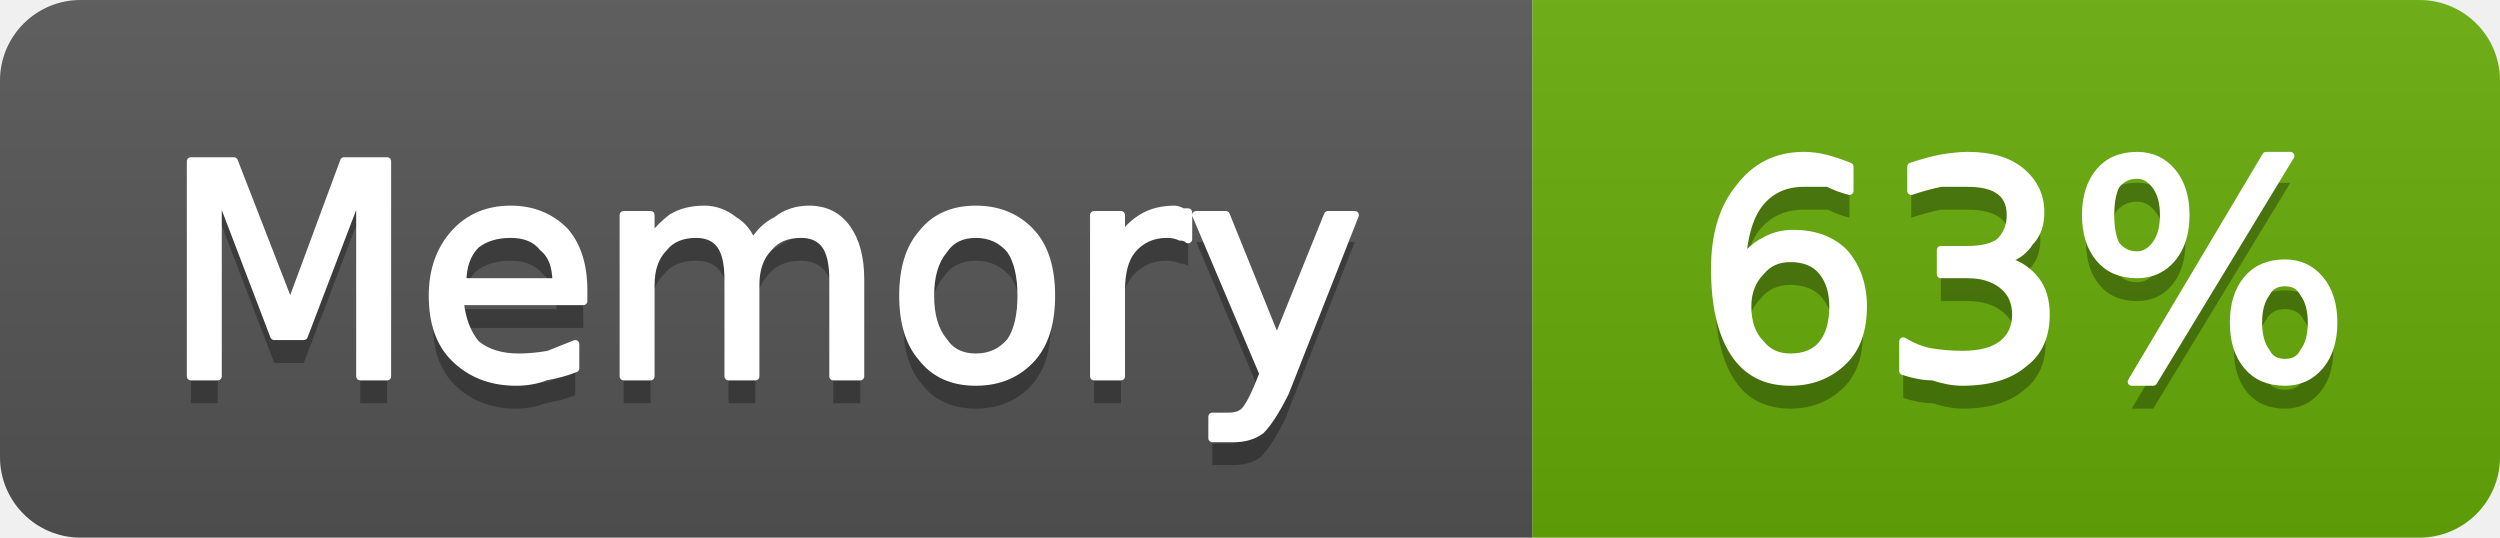
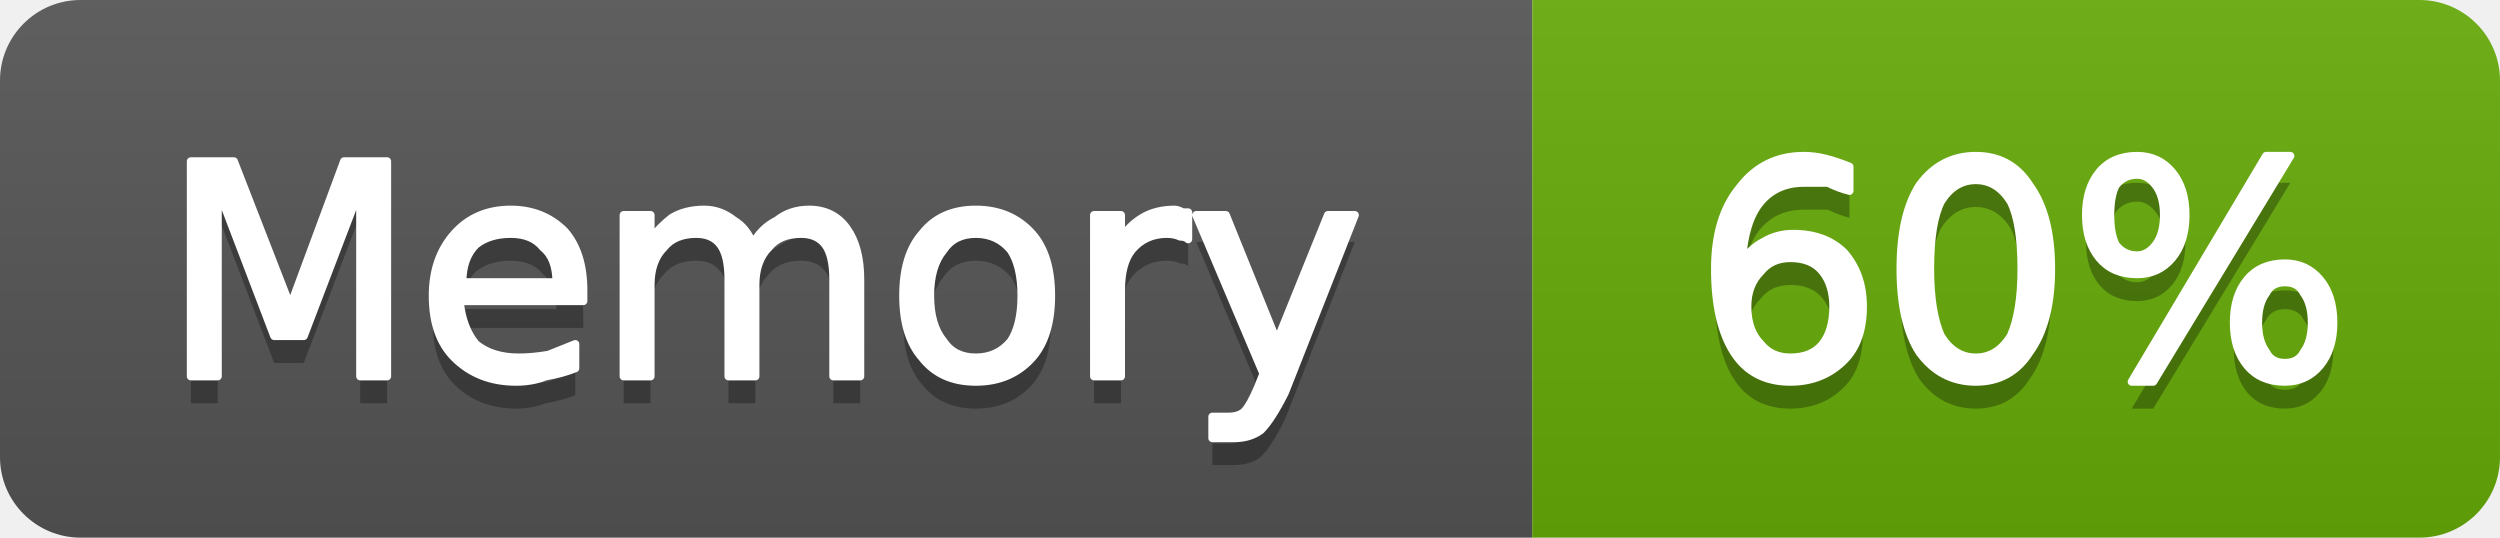
- <svg xmlns="http://www.w3.org/2000/svg" width="93" height="20" viewBox="0 0 93 20" role="img" aria-label="Memory: 63%">
+ <svg xmlns="http://www.w3.org/2000/svg" width="93" height="20" viewBox="0 0 93 20" role="img" aria-label="Memory: 60%">
  <linearGradient id="g-cluster_memory_usage" x2="0" y2="100%">
    <stop offset="0" stop-color="#bbb" stop-opacity=".1" />
    <stop offset="1" stop-opacity=".1" />
  </linearGradient>
  <clipPath id="r-cluster_memory_usage">
    <rect width="93" height="20" rx="3" fill="#fff" />
  </clipPath>
  <g clip-path="url(#r-cluster_memory_usage)">
    <rect width="57" height="20" fill="#555" />
    <rect x="57" width="36" height="20" fill="#67ac09" />
    <rect width="93" height="20" fill="url(#g-cluster_memory_usage)" />
    <path transform="translate(0 1)" fill="#010101" fill-opacity=".3" d="M7.1 6.0L8.7 6.0L10.8 11.4L12.8 6.0L14.4 6.0L14.4 14.0L13.4 14.0L13.4 7.0L11.3 12.5L10.2 12.5L8.1 7.0L8.1 14.0L7.1 14.0L7.1 6.0ZM21.7 10.8L21.7 11.2L17.1 11.2Q17.2 12.2 17.7 12.8Q18.3 13.3 19.3 13.3Q19.8 13.3 20.4 13.2Q20.9 13.0 21.4 12.8L21.4 13.7Q20.9 13.9 20.3 14.0Q19.8 14.2 19.2 14.2Q17.8 14.2 16.9 13.3Q16.1 12.5 16.1 11.0Q16.1 9.6 16.9 8.7Q17.7 7.8 19.0 7.8Q20.2 7.8 21.0 8.6Q21.7 9.4 21.7 10.8ZM20.7 10.5Q20.7 9.6 20.2 9.2Q19.8 8.7 19.0 8.7Q18.2 8.7 17.7 9.1Q17.2 9.6 17.2 10.5L20.7 10.5ZM28.0 9.1Q28.3 8.5 28.9 8.2Q29.4 7.8 30.1 7.8Q31.0 7.8 31.5 8.5Q32.0 9.2 32.0 10.4L32.0 14.0L31.0 14.0L31.0 10.4Q31.0 9.5 30.7 9.1Q30.4 8.7 29.8 8.7Q29.0 8.7 28.6 9.2Q28.1 9.7 28.1 10.6L28.1 14.0L27.1 14.0L27.1 10.4Q27.1 9.5 26.8 9.1Q26.5 8.7 25.9 8.7Q25.1 8.7 24.7 9.2Q24.2 9.7 24.2 10.6L24.2 14.0L23.2 14.0L23.2 8.0L24.2 8.0L24.2 8.9Q24.6 8.4 25.0 8.1Q25.5 7.8 26.2 7.8Q26.8 7.8 27.3 8.2Q27.8 8.5 28.0 9.1ZM36.3 8.7Q35.5 8.7 35.1 9.3Q34.6 9.9 34.6 11.0Q34.6 12.1 35.1 12.7Q35.5 13.3 36.3 13.3Q37.1 13.3 37.6 12.7Q38.0 12.1 38.0 11.0Q38.0 9.9 37.6 9.3Q37.1 8.7 36.3 8.7ZM36.3 7.8Q37.6 7.8 38.4 8.7Q39.1 9.5 39.1 11.0Q39.1 12.5 38.4 13.3Q37.6 14.2 36.3 14.2Q35.0 14.2 34.3 13.3Q33.6 12.5 33.6 11.0Q33.6 9.5 34.3 8.7Q35.0 7.8 36.3 7.8ZM44.2 8.9Q44.1 8.8 43.9 8.8Q43.7 8.7 43.4 8.7Q42.6 8.7 42.1 9.3Q41.7 9.8 41.7 10.8L41.7 14.0L40.7 14.0L40.7 8.0L41.7 8.0L41.7 8.9Q42.0 8.4 42.5 8.1Q43.0 7.8 43.7 7.8Q43.8 7.8 44.0 7.9Q44.1 7.9 44.2 7.9L44.2 8.9ZM47.8 14.6Q47.3 15.6 46.9 16.0Q46.5 16.3 45.9 16.3L45.1 16.3L45.1 15.5L45.7 15.5Q46.1 15.5 46.3 15.3Q46.5 15.1 46.8 14.4L47.0 13.9L44.5 8.0L45.6 8.0L47.5 12.7L49.4 8.0L50.4 8.0L47.8 14.6Z" />
    <path fill="#fff" stroke="#fff" stroke-width="0.3" stroke-linejoin="round" d="M7.1 6.0L8.7 6.0L10.8 11.4L12.8 6.0L14.4 6.0L14.4 14.0L13.4 14.0L13.4 7.0L11.3 12.5L10.2 12.5L8.1 7.0L8.1 14.0L7.1 14.0L7.1 6.0ZM21.7 10.8L21.7 11.2L17.1 11.2Q17.2 12.2 17.7 12.8Q18.3 13.3 19.3 13.3Q19.8 13.3 20.4 13.2Q20.9 13.0 21.4 12.8L21.4 13.7Q20.9 13.9 20.3 14.0Q19.8 14.2 19.2 14.2Q17.8 14.2 16.9 13.3Q16.1 12.5 16.1 11.0Q16.1 9.6 16.9 8.7Q17.7 7.8 19.0 7.8Q20.2 7.8 21.0 8.6Q21.7 9.4 21.7 10.8ZM20.7 10.5Q20.7 9.6 20.2 9.2Q19.8 8.7 19.0 8.7Q18.2 8.7 17.7 9.1Q17.2 9.6 17.2 10.5L20.7 10.5ZM28.0 9.1Q28.3 8.5 28.9 8.2Q29.4 7.8 30.1 7.8Q31.0 7.8 31.5 8.5Q32.0 9.2 32.0 10.4L32.0 14.0L31.0 14.0L31.0 10.4Q31.0 9.5 30.7 9.1Q30.4 8.7 29.8 8.7Q29.0 8.7 28.6 9.2Q28.1 9.7 28.1 10.6L28.1 14.0L27.1 14.0L27.1 10.4Q27.1 9.5 26.8 9.1Q26.5 8.7 25.9 8.7Q25.1 8.7 24.7 9.2Q24.2 9.7 24.2 10.6L24.2 14.0L23.2 14.0L23.2 8.0L24.2 8.0L24.2 8.9Q24.6 8.4 25.0 8.1Q25.5 7.8 26.2 7.8Q26.8 7.8 27.3 8.2Q27.8 8.5 28.0 9.1ZM36.3 8.7Q35.5 8.7 35.1 9.3Q34.6 9.9 34.6 11.0Q34.6 12.1 35.1 12.7Q35.5 13.3 36.3 13.3Q37.1 13.3 37.6 12.7Q38.0 12.1 38.0 11.0Q38.0 9.9 37.6 9.3Q37.1 8.7 36.3 8.7ZM36.3 7.8Q37.6 7.8 38.4 8.7Q39.1 9.5 39.1 11.0Q39.1 12.5 38.4 13.3Q37.6 14.2 36.3 14.2Q35.0 14.2 34.3 13.3Q33.6 12.5 33.6 11.0Q33.6 9.5 34.3 8.7Q35.0 7.8 36.3 7.8ZM44.2 8.9Q44.1 8.8 43.9 8.8Q43.7 8.7 43.4 8.7Q42.6 8.7 42.1 9.3Q41.7 9.8 41.7 10.8L41.7 14.0L40.7 14.0L40.7 8.0L41.7 8.0L41.7 8.9Q42.0 8.4 42.5 8.1Q43.0 7.8 43.7 7.8Q43.8 7.8 44.0 7.9Q44.1 7.9 44.2 7.9L44.2 8.9ZM47.8 14.6Q47.3 15.6 46.9 16.0Q46.5 16.3 45.9 16.3L45.1 16.3L45.1 15.5L45.7 15.5Q46.1 15.5 46.3 15.3Q46.5 15.1 46.8 14.4L47.0 13.9L44.5 8.0L45.6 8.0L47.5 12.7L49.4 8.0L50.4 8.0L47.8 14.6Z" />
-     <path transform="translate(0 1)" fill="#010101" fill-opacity=".3" d="M66.6 9.6Q65.9 9.6 65.5 10.1Q65.0 10.6 65.0 11.4Q65.0 12.3 65.5 12.8Q65.9 13.3 66.6 13.3Q67.4 13.3 67.8 12.8Q68.2 12.3 68.2 11.4Q68.2 10.6 67.8 10.1Q67.4 9.6 66.6 9.6ZM68.8 6.2L68.8 7.1Q68.4 7.0 68.0 6.8Q67.5 6.8 67.1 6.8Q66.1 6.8 65.5 7.5Q64.9 8.2 64.8 9.7Q65.2 9.2 65.6 9.0Q66.1 8.7 66.7 8.7Q67.9 8.7 68.6 9.4Q69.3 10.2 69.3 11.4Q69.3 12.7 68.6 13.4Q67.8 14.2 66.6 14.2Q65.2 14.2 64.5 13.1Q63.8 12.0 63.8 10.0Q63.8 8.1 64.7 7.0Q65.6 5.8 67.1 5.8Q67.5 5.8 67.9 5.9Q68.3 6.0 68.8 6.2ZM74.5 9.7Q75.2 9.8 75.7 10.4Q76.1 10.9 76.1 11.7Q76.1 12.9 75.3 13.5Q74.5 14.2 73.0 14.2Q72.5 14.2 71.9 14.0Q71.4 14.0 70.8 13.8L70.8 12.7Q71.3 13.0 71.8 13.1Q72.4 13.2 73.0 13.2Q74.0 13.2 74.5 12.8Q75.0 12.4 75.0 11.7Q75.0 11.0 74.5 10.6Q74.0 10.2 73.2 10.2L72.2 10.2L72.2 9.3L73.2 9.3Q74.0 9.3 74.4 9.0Q74.8 8.6 74.8 8.0Q74.8 7.4 74.4 7.1Q74.0 6.8 73.2 6.8Q72.7 6.8 72.2 6.8Q71.7 6.9 71.1 7.1L71.1 6.2Q71.7 6.0 72.2 5.9Q72.8 5.8 73.2 5.8Q74.5 5.8 75.2 6.4Q75.9 7.0 75.9 7.9Q75.9 8.6 75.5 9.0Q75.2 9.5 74.5 9.7ZM85.0 10.5Q84.5 10.5 84.3 10.9Q84.0 11.3 84.0 12.0Q84.0 12.7 84.3 13.1Q84.5 13.5 85.0 13.5Q85.5 13.5 85.7 13.1Q86.0 12.7 86.0 12.0Q86.0 11.3 85.7 10.9Q85.5 10.5 85.0 10.5ZM85.0 9.8Q85.8 9.8 86.3 10.4Q86.8 11.0 86.8 12.0Q86.8 13.0 86.3 13.6Q85.8 14.2 85.0 14.2Q84.1 14.2 83.6 13.6Q83.1 13.0 83.1 12.0Q83.1 11.0 83.6 10.4Q84.1 9.8 85.0 9.8ZM79.5 6.5Q79.0 6.5 78.7 6.9Q78.5 7.3 78.5 8.0Q78.5 8.7 78.7 9.1Q79.0 9.5 79.5 9.5Q79.9 9.5 80.2 9.1Q80.5 8.7 80.5 8.0Q80.5 7.3 80.2 6.9Q79.9 6.5 79.5 6.5ZM84.3 5.8L85.2 5.8L80.1 14.2L79.3 14.2L84.3 5.8ZM79.5 5.8Q80.3 5.8 80.8 6.4Q81.3 7.0 81.3 8.0Q81.3 9.0 80.8 9.6Q80.3 10.2 79.5 10.2Q78.6 10.2 78.1 9.6Q77.6 9.0 77.6 8.0Q77.6 7.0 78.1 6.4Q78.6 5.8 79.5 5.8Z" />
-     <path fill="#fff" stroke="#fff" stroke-width="0.3" stroke-linejoin="round" d="M66.6 9.6Q65.9 9.6 65.5 10.1Q65.0 10.6 65.0 11.4Q65.0 12.3 65.5 12.8Q65.9 13.3 66.6 13.3Q67.4 13.3 67.8 12.8Q68.2 12.3 68.2 11.4Q68.2 10.6 67.8 10.1Q67.4 9.6 66.6 9.6ZM68.8 6.2L68.8 7.1Q68.4 7.0 68.0 6.8Q67.5 6.8 67.1 6.8Q66.1 6.8 65.5 7.5Q64.9 8.2 64.8 9.7Q65.2 9.2 65.6 9.0Q66.1 8.7 66.7 8.7Q67.9 8.7 68.6 9.4Q69.3 10.2 69.3 11.4Q69.3 12.7 68.6 13.4Q67.8 14.2 66.6 14.2Q65.2 14.2 64.5 13.1Q63.8 12.0 63.8 10.0Q63.8 8.1 64.7 7.0Q65.6 5.8 67.1 5.8Q67.5 5.8 67.9 5.9Q68.3 6.0 68.8 6.2ZM74.5 9.7Q75.2 9.8 75.7 10.4Q76.1 10.9 76.1 11.7Q76.1 12.9 75.3 13.5Q74.5 14.2 73.0 14.2Q72.5 14.2 71.9 14.0Q71.4 14.0 70.8 13.8L70.8 12.7Q71.3 13.0 71.8 13.1Q72.4 13.2 73.0 13.2Q74.0 13.2 74.5 12.8Q75.0 12.4 75.0 11.7Q75.0 11.0 74.5 10.6Q74.0 10.2 73.2 10.2L72.2 10.2L72.2 9.3L73.2 9.3Q74.0 9.3 74.4 9.0Q74.8 8.6 74.8 8.0Q74.8 7.4 74.4 7.1Q74.0 6.8 73.2 6.8Q72.7 6.8 72.2 6.8Q71.7 6.9 71.1 7.1L71.1 6.2Q71.7 6.0 72.2 5.9Q72.8 5.8 73.2 5.8Q74.5 5.8 75.2 6.4Q75.9 7.0 75.9 7.9Q75.9 8.6 75.5 9.0Q75.2 9.5 74.5 9.7ZM85.0 10.5Q84.5 10.5 84.3 10.9Q84.0 11.3 84.0 12.0Q84.0 12.7 84.3 13.1Q84.5 13.5 85.0 13.5Q85.5 13.5 85.7 13.1Q86.0 12.7 86.0 12.0Q86.0 11.3 85.7 10.9Q85.5 10.5 85.0 10.5ZM85.0 9.8Q85.8 9.8 86.3 10.4Q86.8 11.0 86.8 12.0Q86.8 13.0 86.3 13.6Q85.8 14.2 85.0 14.2Q84.1 14.2 83.6 13.6Q83.1 13.0 83.1 12.0Q83.1 11.0 83.6 10.4Q84.1 9.8 85.0 9.8ZM79.5 6.5Q79.0 6.5 78.7 6.9Q78.5 7.3 78.5 8.0Q78.5 8.7 78.7 9.1Q79.0 9.5 79.5 9.5Q79.9 9.5 80.2 9.1Q80.5 8.7 80.5 8.0Q80.5 7.3 80.2 6.9Q79.9 6.5 79.5 6.5ZM84.3 5.8L85.2 5.8L80.1 14.2L79.3 14.2L84.3 5.8ZM79.5 5.8Q80.3 5.8 80.8 6.4Q81.3 7.0 81.3 8.0Q81.3 9.0 80.8 9.6Q80.3 10.2 79.5 10.2Q78.6 10.2 78.1 9.6Q77.6 9.0 77.6 8.0Q77.6 7.0 78.1 6.4Q78.6 5.8 79.5 5.8Z" />
+     <path transform="translate(0 1)" fill="#010101" fill-opacity=".3" d="M66.6 9.6Q65.9 9.6 65.5 10.1Q65.0 10.6 65.0 11.4Q65.0 12.3 65.5 12.8Q65.9 13.3 66.6 13.3Q67.4 13.3 67.8 12.8Q68.2 12.3 68.2 11.4Q68.2 10.6 67.8 10.1Q67.4 9.6 66.6 9.6ZM68.8 6.2L68.8 7.1Q68.4 7.0 68.0 6.8Q67.5 6.8 67.1 6.8Q66.1 6.8 65.5 7.5Q64.9 8.2 64.8 9.7Q65.2 9.2 65.6 9.0Q66.1 8.7 66.7 8.7Q67.9 8.7 68.6 9.4Q69.3 10.2 69.3 11.4Q69.3 12.7 68.6 13.4Q67.8 14.2 66.6 14.2Q65.2 14.2 64.5 13.1Q63.8 12.0 63.8 10.0Q63.8 8.1 64.7 7.0Q65.6 5.8 67.1 5.8Q67.5 5.8 67.9 5.9Q68.3 6.0 68.8 6.2ZM73.5 6.7Q72.7 6.7 72.2 7.5Q71.8 8.3 71.8 10.0Q71.8 11.6 72.2 12.5Q72.7 13.3 73.5 13.3Q74.3 13.3 74.8 12.5Q75.2 11.6 75.2 10.0Q75.2 8.3 74.8 7.5Q74.3 6.7 73.5 6.7ZM73.5 5.8Q74.8 5.8 75.5 6.9Q76.3 8.0 76.3 10.0Q76.3 12.0 75.5 13.1Q74.8 14.2 73.5 14.2Q72.2 14.2 71.4 13.1Q70.7 12.0 70.7 10.0Q70.7 8.0 71.4 6.9Q72.2 5.8 73.5 5.8ZM85.0 10.5Q84.5 10.5 84.3 10.9Q84.0 11.3 84.0 12.0Q84.0 12.7 84.3 13.1Q84.5 13.5 85.0 13.5Q85.5 13.5 85.7 13.1Q86.0 12.7 86.0 12.0Q86.0 11.3 85.7 10.9Q85.5 10.5 85.0 10.5ZM85.0 9.8Q85.8 9.8 86.3 10.4Q86.8 11.0 86.8 12.0Q86.8 13.0 86.3 13.6Q85.8 14.2 85.0 14.2Q84.1 14.2 83.6 13.6Q83.1 13.0 83.1 12.0Q83.1 11.0 83.6 10.4Q84.1 9.8 85.0 9.8ZM79.5 6.5Q79.0 6.5 78.7 6.9Q78.5 7.3 78.5 8.0Q78.5 8.7 78.7 9.1Q79.0 9.5 79.5 9.5Q79.9 9.5 80.2 9.1Q80.5 8.7 80.5 8.0Q80.5 7.3 80.2 6.9Q79.9 6.5 79.5 6.5ZM84.3 5.8L85.2 5.8L80.1 14.2L79.3 14.2L84.3 5.8ZM79.5 5.8Q80.3 5.8 80.8 6.4Q81.3 7.0 81.3 8.0Q81.3 9.0 80.8 9.6Q80.3 10.2 79.5 10.2Q78.6 10.2 78.1 9.6Q77.6 9.0 77.6 8.0Q77.6 7.0 78.1 6.4Q78.6 5.8 79.5 5.8Z" />
+     <path fill="#fff" stroke="#fff" stroke-width="0.3" stroke-linejoin="round" d="M66.6 9.6Q65.9 9.6 65.5 10.1Q65.0 10.6 65.0 11.4Q65.0 12.3 65.5 12.8Q65.9 13.3 66.6 13.3Q67.4 13.3 67.8 12.8Q68.2 12.3 68.2 11.4Q68.2 10.6 67.8 10.1Q67.4 9.6 66.6 9.6ZM68.8 6.2L68.8 7.1Q68.4 7.0 68.0 6.8Q67.5 6.8 67.1 6.8Q66.1 6.8 65.5 7.5Q64.9 8.2 64.8 9.7Q65.2 9.2 65.6 9.0Q66.1 8.7 66.7 8.7Q67.9 8.7 68.6 9.4Q69.3 10.2 69.3 11.4Q69.3 12.7 68.6 13.4Q67.8 14.2 66.6 14.2Q65.2 14.2 64.5 13.1Q63.8 12.0 63.8 10.0Q63.8 8.1 64.7 7.0Q65.6 5.8 67.1 5.8Q67.5 5.8 67.9 5.9Q68.3 6.0 68.8 6.2ZM73.5 6.7Q72.7 6.7 72.2 7.5Q71.8 8.3 71.8 10.0Q71.8 11.6 72.2 12.5Q72.7 13.3 73.5 13.3Q74.3 13.3 74.8 12.5Q75.2 11.6 75.2 10.0Q75.2 8.3 74.8 7.5Q74.3 6.7 73.5 6.7ZM73.5 5.8Q74.8 5.8 75.5 6.9Q76.3 8.0 76.3 10.0Q76.3 12.0 75.5 13.1Q74.8 14.2 73.5 14.2Q72.2 14.2 71.4 13.1Q70.7 12.0 70.7 10.0Q70.7 8.0 71.4 6.9Q72.2 5.8 73.5 5.8ZM85.0 10.5Q84.5 10.5 84.3 10.9Q84.0 11.3 84.0 12.0Q84.0 12.7 84.3 13.1Q84.5 13.5 85.0 13.5Q85.5 13.5 85.7 13.1Q86.0 12.7 86.0 12.0Q86.0 11.3 85.7 10.9Q85.5 10.5 85.0 10.5ZM85.0 9.8Q85.8 9.8 86.3 10.4Q86.8 11.0 86.8 12.0Q86.8 13.0 86.3 13.6Q85.8 14.2 85.0 14.2Q84.1 14.2 83.6 13.6Q83.1 13.0 83.1 12.0Q83.1 11.0 83.6 10.4Q84.1 9.8 85.0 9.8ZM79.5 6.5Q79.0 6.5 78.7 6.9Q78.5 7.3 78.5 8.0Q78.5 8.7 78.7 9.1Q79.0 9.5 79.5 9.5Q79.9 9.5 80.2 9.1Q80.5 8.7 80.5 8.0Q80.5 7.3 80.2 6.9Q79.9 6.5 79.5 6.5ZM84.3 5.8L85.2 5.8L80.1 14.2L79.3 14.2L84.3 5.8ZM79.5 5.8Q80.3 5.8 80.8 6.4Q81.3 7.0 81.3 8.0Q81.3 9.0 80.8 9.6Q80.3 10.2 79.5 10.2Q78.6 10.2 78.1 9.6Q77.6 9.0 77.6 8.0Q77.6 7.0 78.1 6.4Q78.6 5.8 79.5 5.8Z" />
  </g>
</svg>
